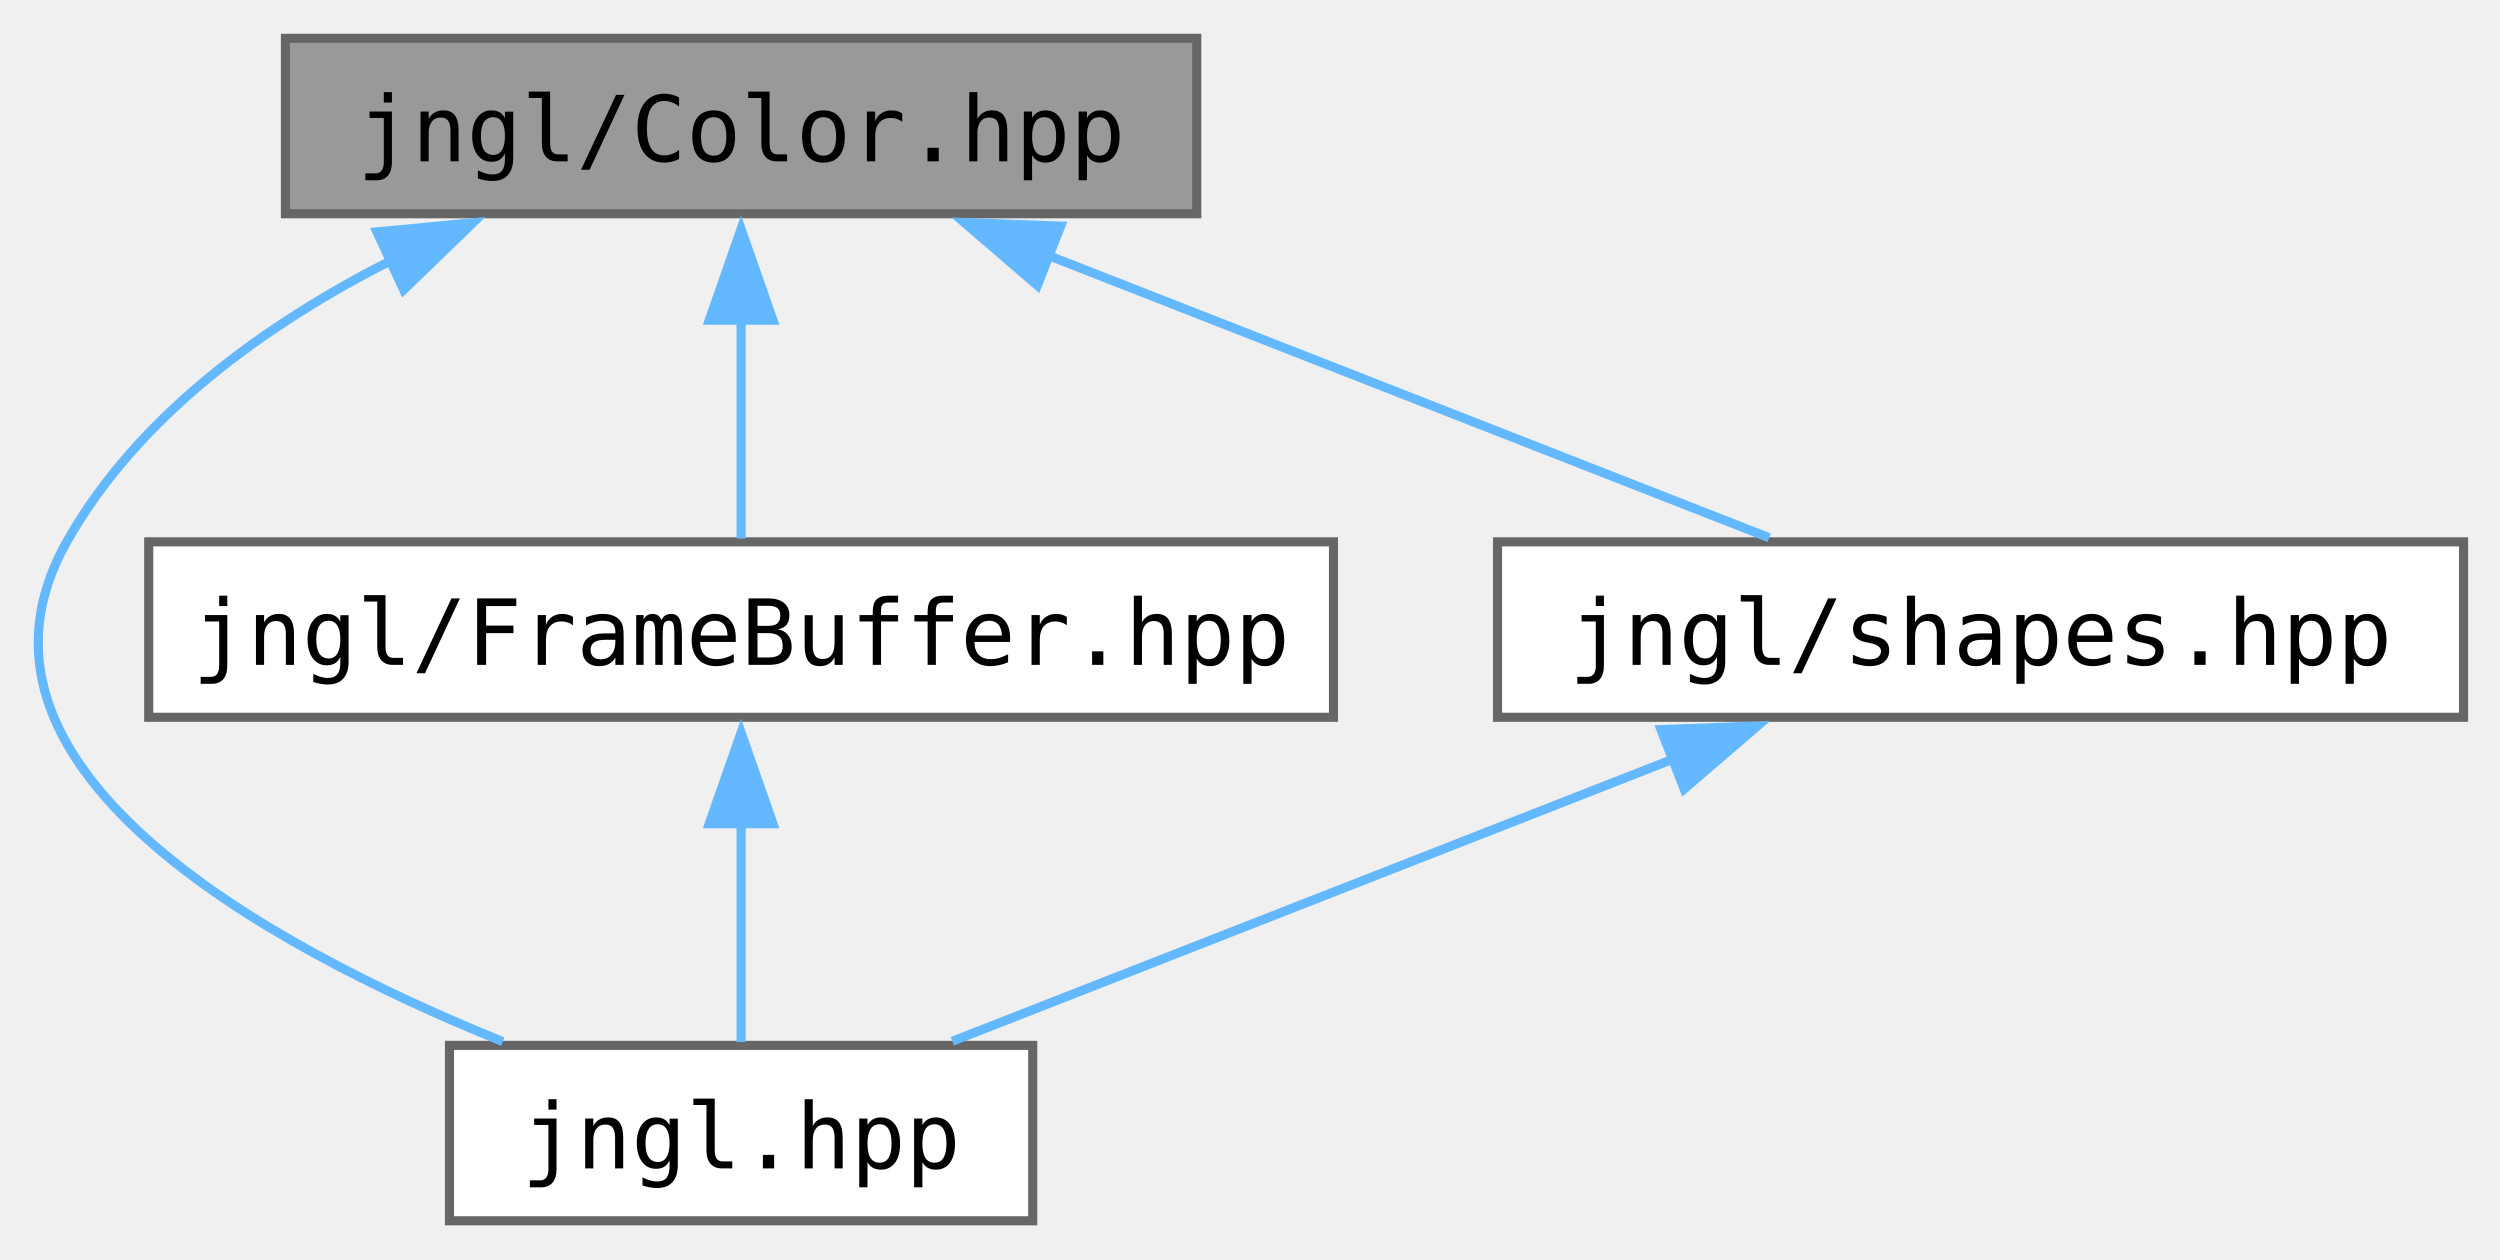
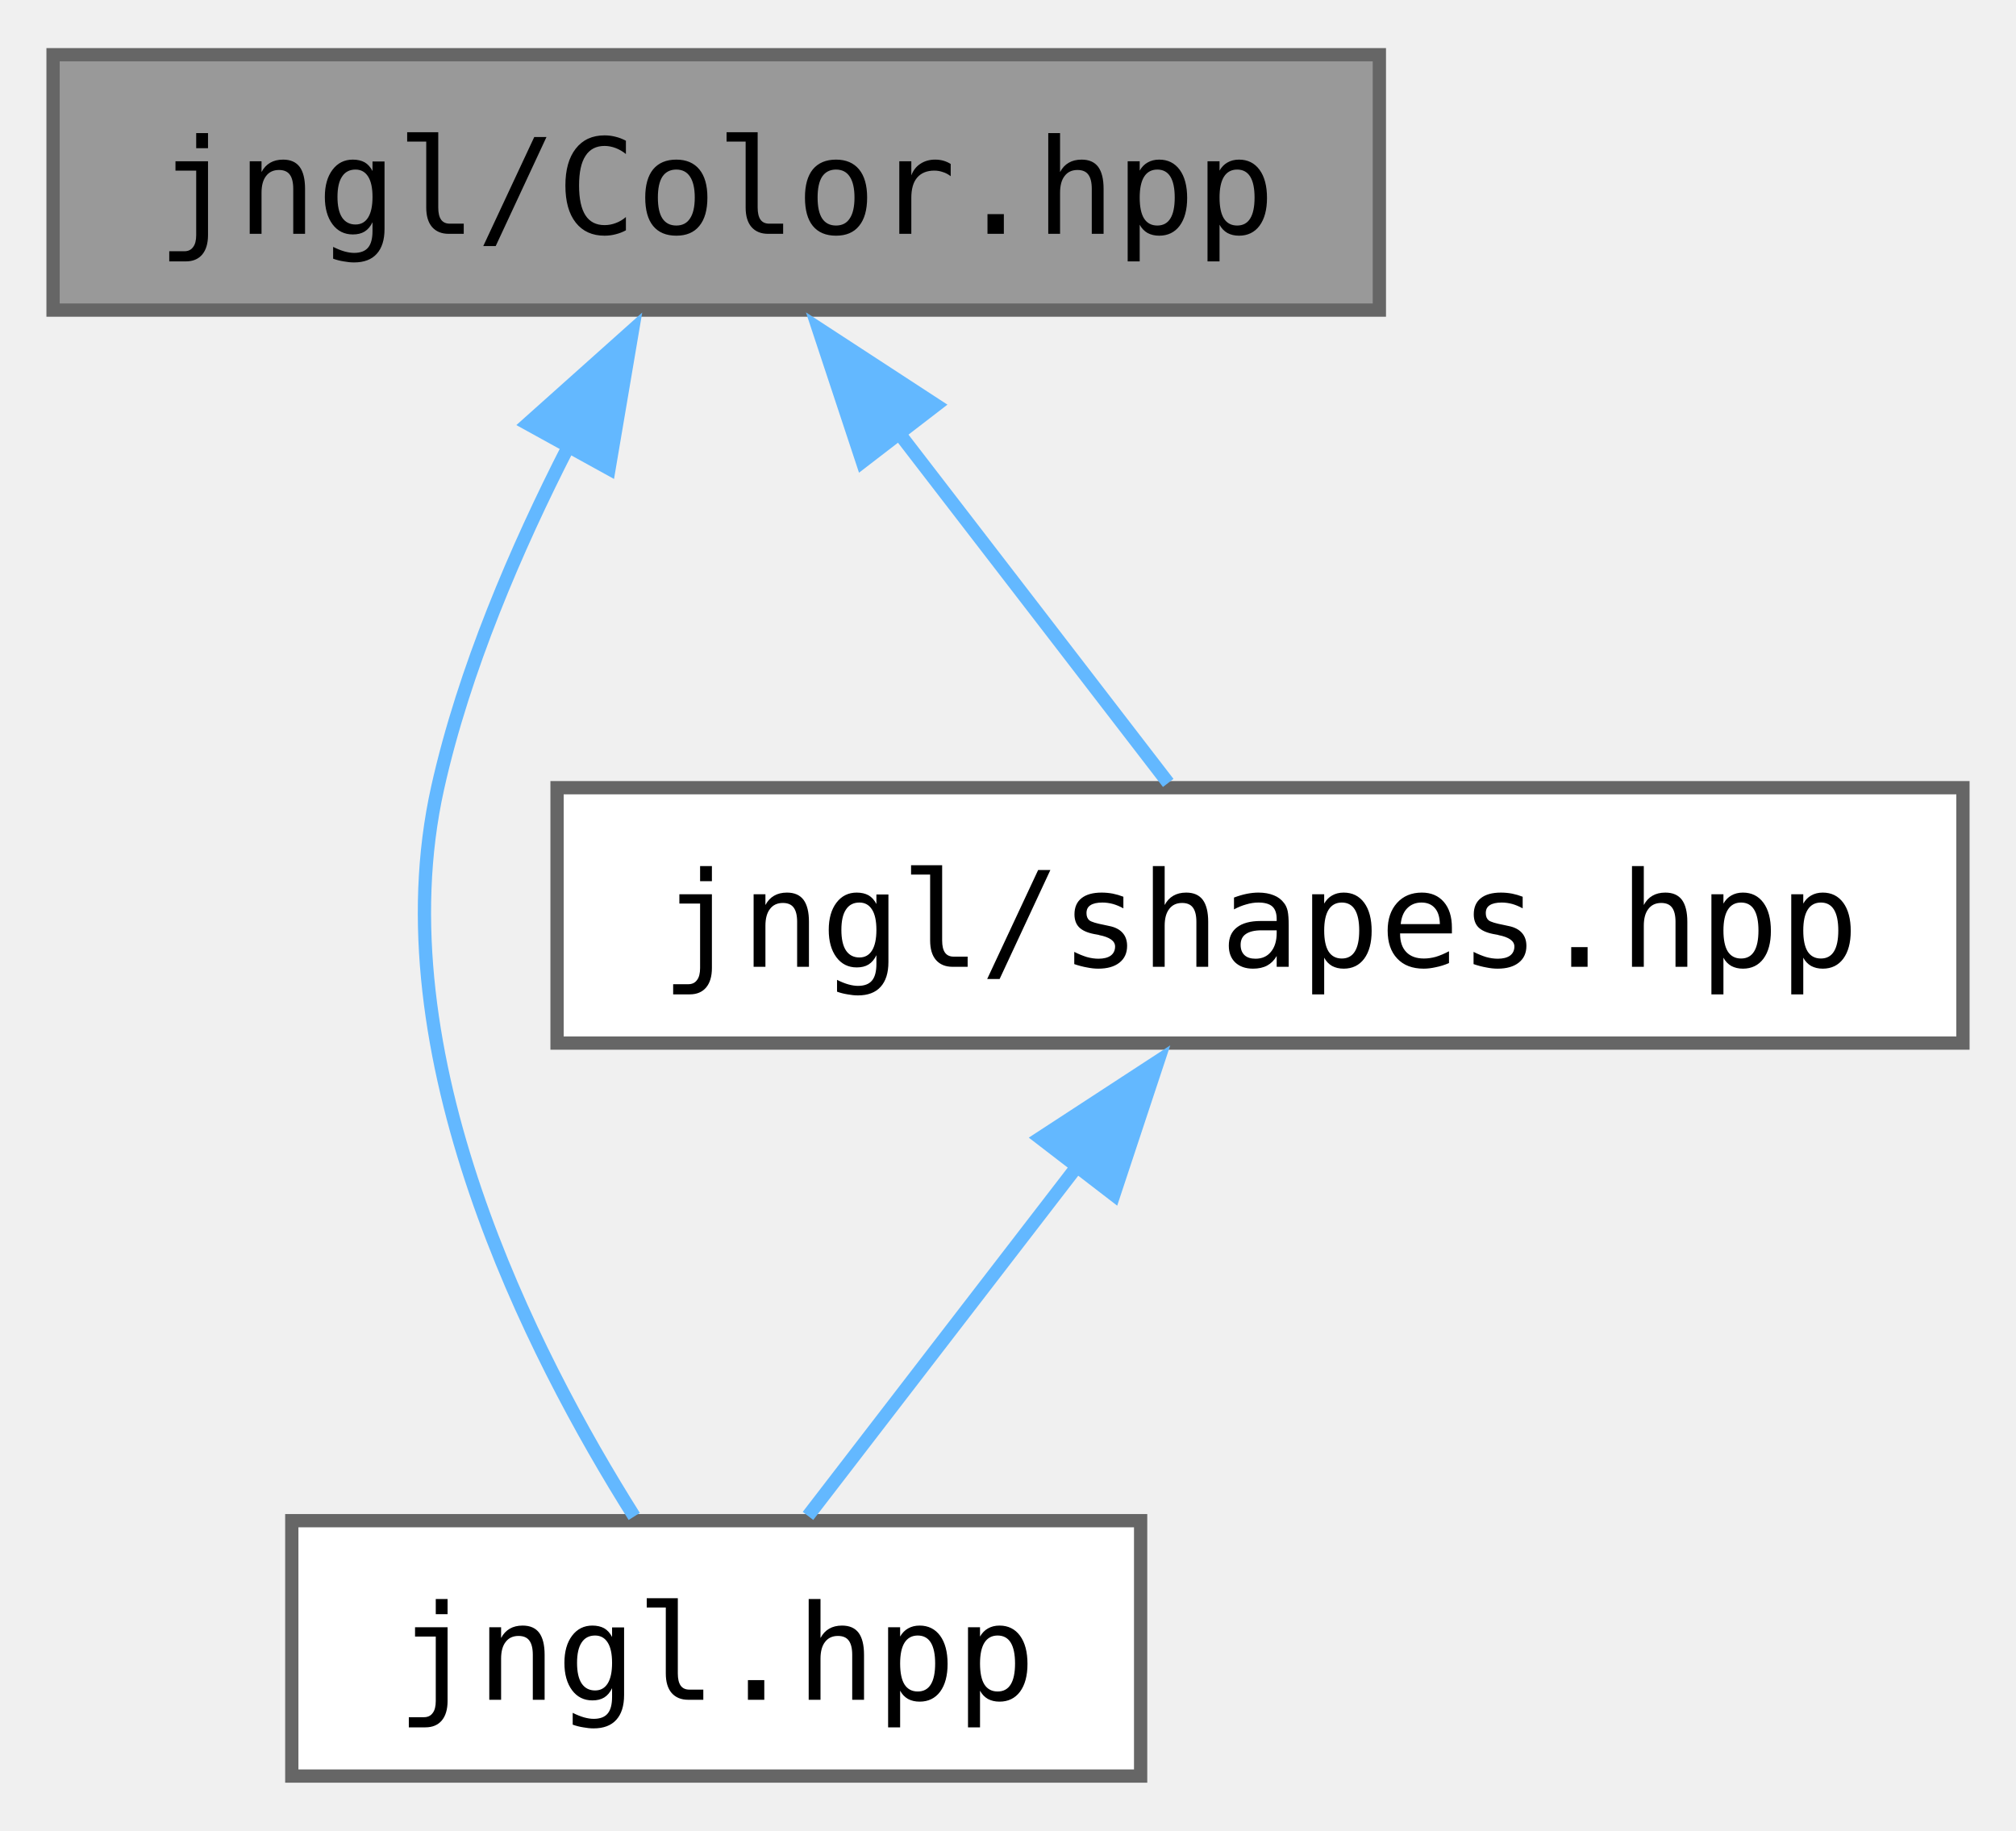
- <svg xmlns="http://www.w3.org/2000/svg" xmlns:xlink="http://www.w3.org/1999/xlink" width="274pt" height="138pt" viewBox="0.00 0.00 274.32 137.75">
+ <svg xmlns="http://www.w3.org/2000/svg" xmlns:xlink="http://www.w3.org/1999/xlink" width="152pt" height="138pt" viewBox="0.00 0.00 152.00 137.75">
  <g id="graph0" class="graph" transform="scale(1 1) rotate(0) translate(4 133.75)">
    <g id="Node000001" class="node">
      <g id="a_Node000001">
        <a xlink:title="Contains jngl::Color class.">
-           <polygon fill="#999999" stroke="#666666" points="127.32,-129.75 27.32,-129.75 27.32,-110.5 127.32,-110.5 127.32,-129.75" />
-           <text text-anchor="middle" x="77.32" y="-116.25" font-family="ui-monospace,monospace" font-size="10.00">jngl/Color.hpp</text>
+           <polygon fill="#999999" stroke="#666666" points="100,-129.75 0,-129.75 0,-110.5 100,-110.5 100,-129.75" />
+           <text text-anchor="middle" x="50" y="-116.25" font-family="ui-monospace,monospace" font-size="10.00">jngl/Color.hpp</text>
        </a>
      </g>
    </g>
    <g id="Node000002" class="node">
      <g id="a_Node000002">
        <a xlink:href="jngl_8hpp.html" target="_top" xlink:title="Includes all JNGL headers except for init.hpp.">
-           <polygon fill="white" stroke="#666666" points="109.32,-19.25 45.32,-19.25 45.32,0 109.32,0 109.32,-19.25" />
-           <text text-anchor="middle" x="77.32" y="-5.75" font-family="ui-monospace,monospace" font-size="10.00">jngl.hpp</text>
+           <polygon fill="white" stroke="#666666" points="82,-19.25 18,-19.25 18,0 82,0 82,-19.25" />
+           <text text-anchor="middle" x="50" y="-5.75" font-family="ui-monospace,monospace" font-size="10.00">jngl.hpp</text>
        </a>
      </g>
    </g>
    <g id="edge1_Node000001_Node000002" class="edge">
      <g id="a_edge1_Node000001_Node000002">
        <a xlink:title=" ">
-           <path fill="none" stroke="#63b8ff" d="M38.92,-105.38C25.16,-98.38 11.14,-88.35 3.32,-74.5 -10.54,-49.97 24.69,-30.39 51.17,-19.66" />
-           <polygon fill="#63b8ff" stroke="#63b8ff" points="37.36,-108.51 47.91,-109.52 40.29,-102.15 37.36,-108.51" />
+           <path fill="none" stroke="#63b8ff" d="M38.88,-100.27C34.93,-92.56 30.98,-83.37 29,-74.5 24.52,-54.45 36.12,-31.78 43.82,-19.57" />
+           <polygon fill="#63b8ff" stroke="#63b8ff" points="35.79,-101.93 43.69,-108.99 41.92,-98.55 35.79,-101.93" />
        </a>
      </g>
    </g>
    <g id="Node000003" class="node">
      <g id="a_Node000003">
-         <a xlink:href="FrameBuffer_8hpp.html" target="_top" xlink:title="Contains jngl::FrameBuffer class.">
-           <polygon fill="white" stroke="#666666" points="142.32,-74.5 12.32,-74.5 12.32,-55.25 142.32,-55.25 142.32,-74.5" />
-           <text text-anchor="middle" x="77.32" y="-61" font-family="ui-monospace,monospace" font-size="10.00">jngl/FrameBuffer.hpp</text>
+         <a xlink:href="shapes_8hpp.html" target="_top" xlink:title="Functions for drawing shapes.">
+           <polygon fill="white" stroke="#666666" points="144,-74.5 38,-74.5 38,-55.25 144,-55.25 144,-74.5" />
+           <text text-anchor="middle" x="91" y="-61" font-family="ui-monospace,monospace" font-size="10.00">jngl/shapes.hpp</text>
        </a>
      </g>
    </g>
    <g id="edge2_Node000001_Node000003" class="edge">
      <g id="a_edge2_Node000001_Node000003">
        <a xlink:title=" ">
-           <path fill="none" stroke="#63b8ff" d="M77.32,-98.88C77.32,-90.59 77.32,-81.42 77.32,-74.86" />
-           <polygon fill="#63b8ff" stroke="#63b8ff" points="73.82,-98.82 77.32,-108.82 80.82,-98.82 73.82,-98.82" />
-         </a>
-       </g>
-     </g>
-     <g id="Node000004" class="node">
-       <g id="a_Node000004">
-         <a xlink:href="shapes_8hpp.html" target="_top" xlink:title="Functions for drawing shapes.">
-           <polygon fill="white" stroke="#666666" points="266.32,-74.5 160.32,-74.5 160.32,-55.25 266.32,-55.25 266.32,-74.5" />
-           <text text-anchor="middle" x="213.32" y="-61" font-family="ui-monospace,monospace" font-size="10.00">jngl/shapes.hpp</text>
-         </a>
-       </g>
-     </g>
-     <g id="edge4_Node000001_Node000004" class="edge">
-       <g id="a_edge4_Node000001_Node000004">
-         <a xlink:title=" ">
-           <path fill="none" stroke="#63b8ff" d="M111.06,-105.91C135.68,-96.27 168.41,-83.46 190.13,-74.95" />
-           <polygon fill="#63b8ff" stroke="#63b8ff" points="109.83,-102.63 101.8,-109.54 112.39,-109.15 109.83,-102.63" />
+           <path fill="none" stroke="#63b8ff" d="M63.59,-101.47C70.46,-92.56 78.49,-82.12 84.08,-74.86" />
+           <polygon fill="#63b8ff" stroke="#63b8ff" points="61.02,-99.07 57.69,-109.13 66.57,-103.34 61.02,-99.07" />
        </a>
      </g>
    </g>
    <g id="edge3_Node000003_Node000002" class="edge">
      <g id="a_edge3_Node000003_Node000002">
        <a xlink:title=" ">
-           <path fill="none" stroke="#63b8ff" d="M77.32,-43.63C77.32,-35.34 77.32,-26.17 77.32,-19.61" />
-           <polygon fill="#63b8ff" stroke="#63b8ff" points="73.82,-43.57 77.32,-53.57 80.82,-43.57 73.82,-43.57" />
-         </a>
-       </g>
-     </g>
-     <g id="edge5_Node000004_Node000002" class="edge">
-       <g id="a_edge5_Node000004_Node000002">
-         <a xlink:title=" ">
-           <path fill="none" stroke="#63b8ff" d="M179.58,-50.66C154.96,-41.02 122.23,-28.21 100.5,-19.7" />
-           <polygon fill="#63b8ff" stroke="#63b8ff" points="178.25,-53.9 188.84,-54.29 180.8,-47.38 178.25,-53.9" />
+           <path fill="none" stroke="#63b8ff" d="M77.41,-46.22C70.54,-37.31 62.51,-26.87 56.92,-19.61" />
+           <polygon fill="#63b8ff" stroke="#63b8ff" points="74.43,-48.09 83.31,-53.88 79.98,-43.82 74.43,-48.09" />
        </a>
      </g>
    </g>
  </g>
</svg>
